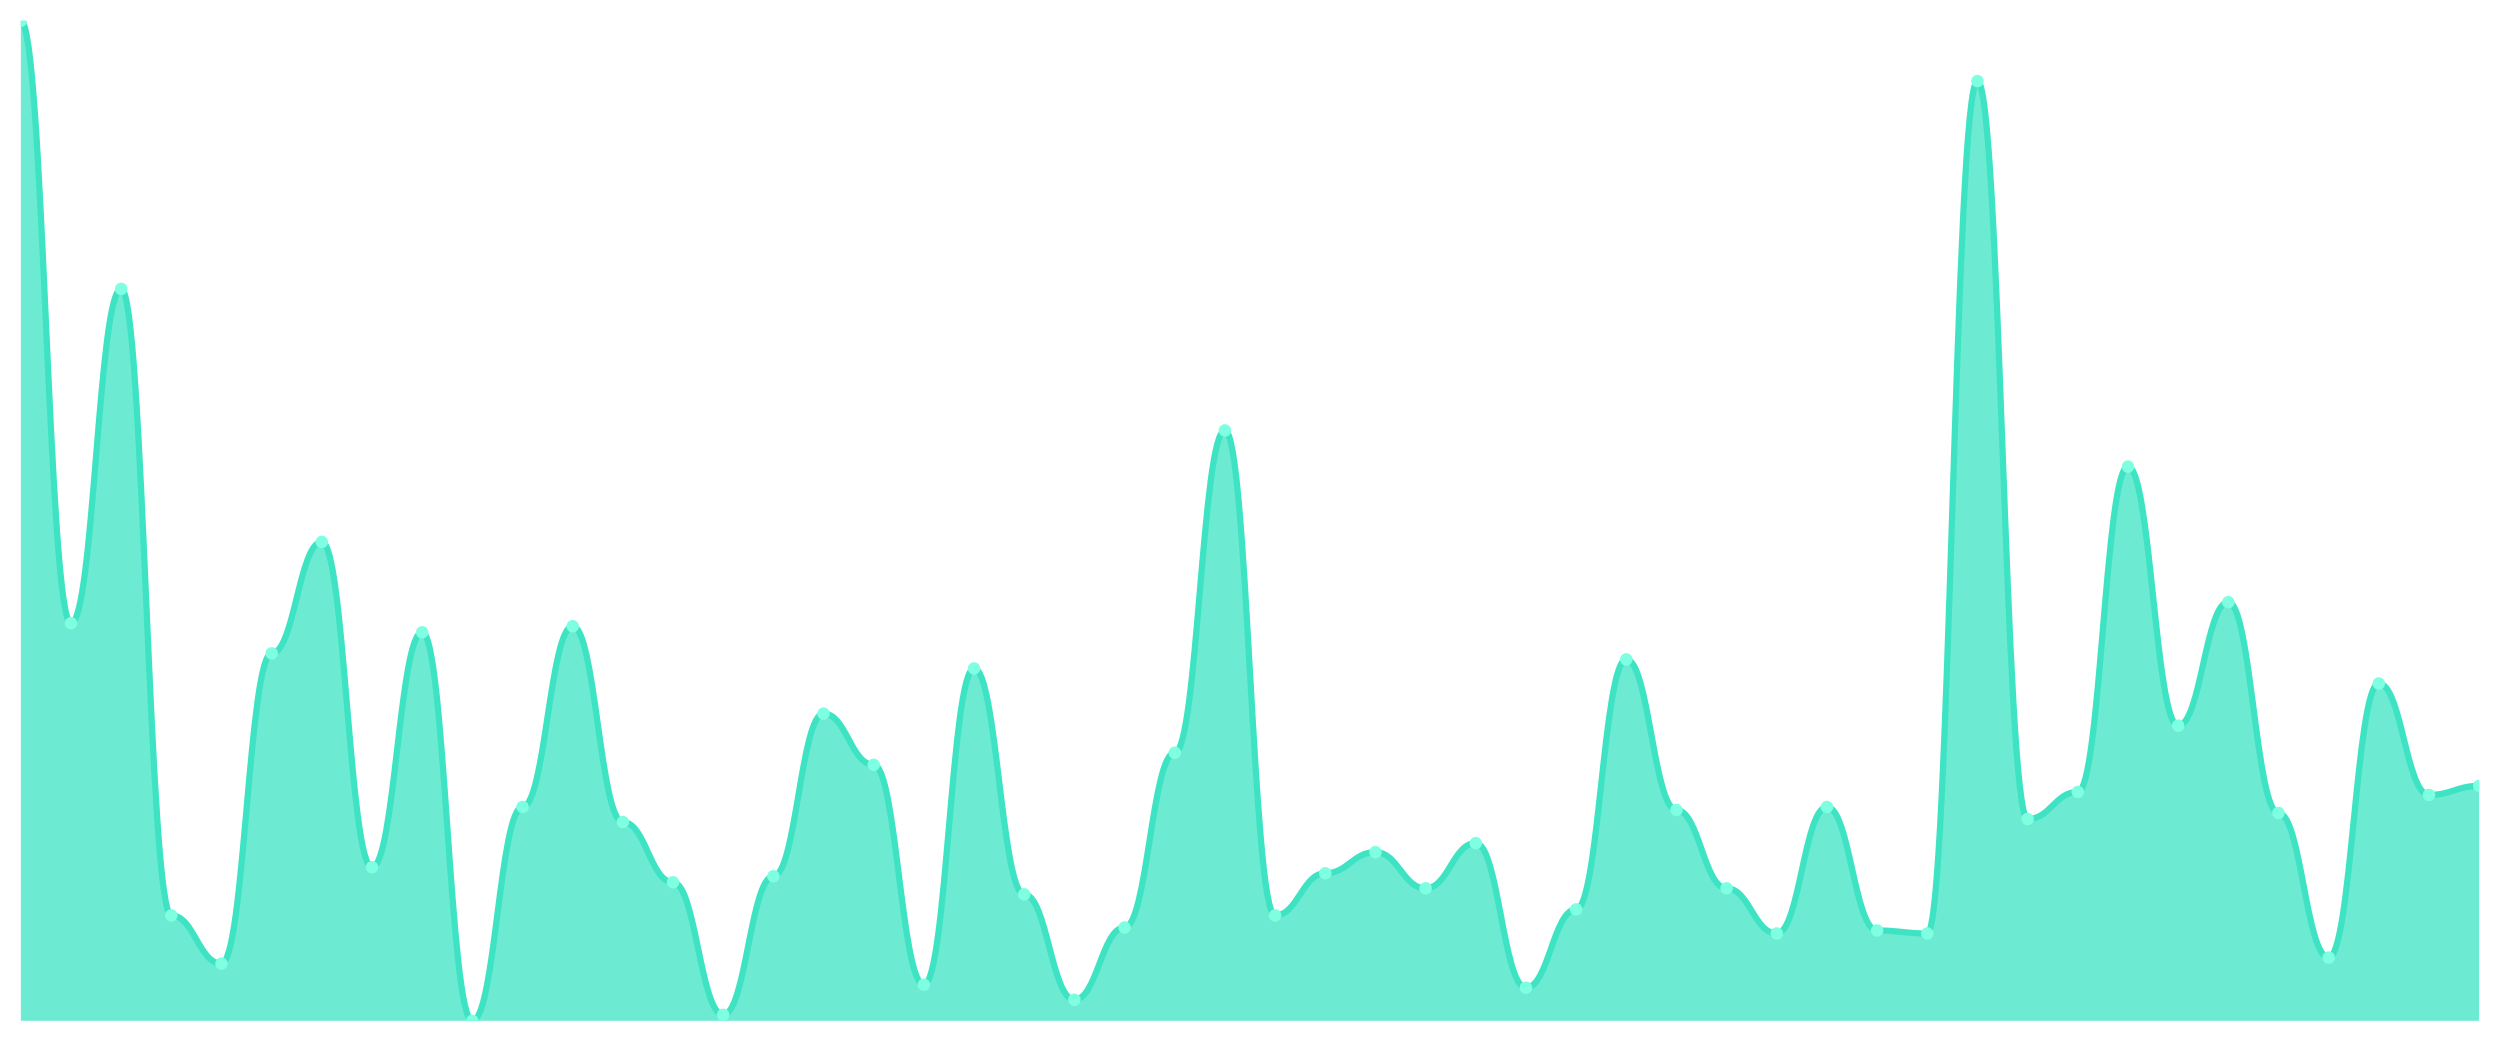
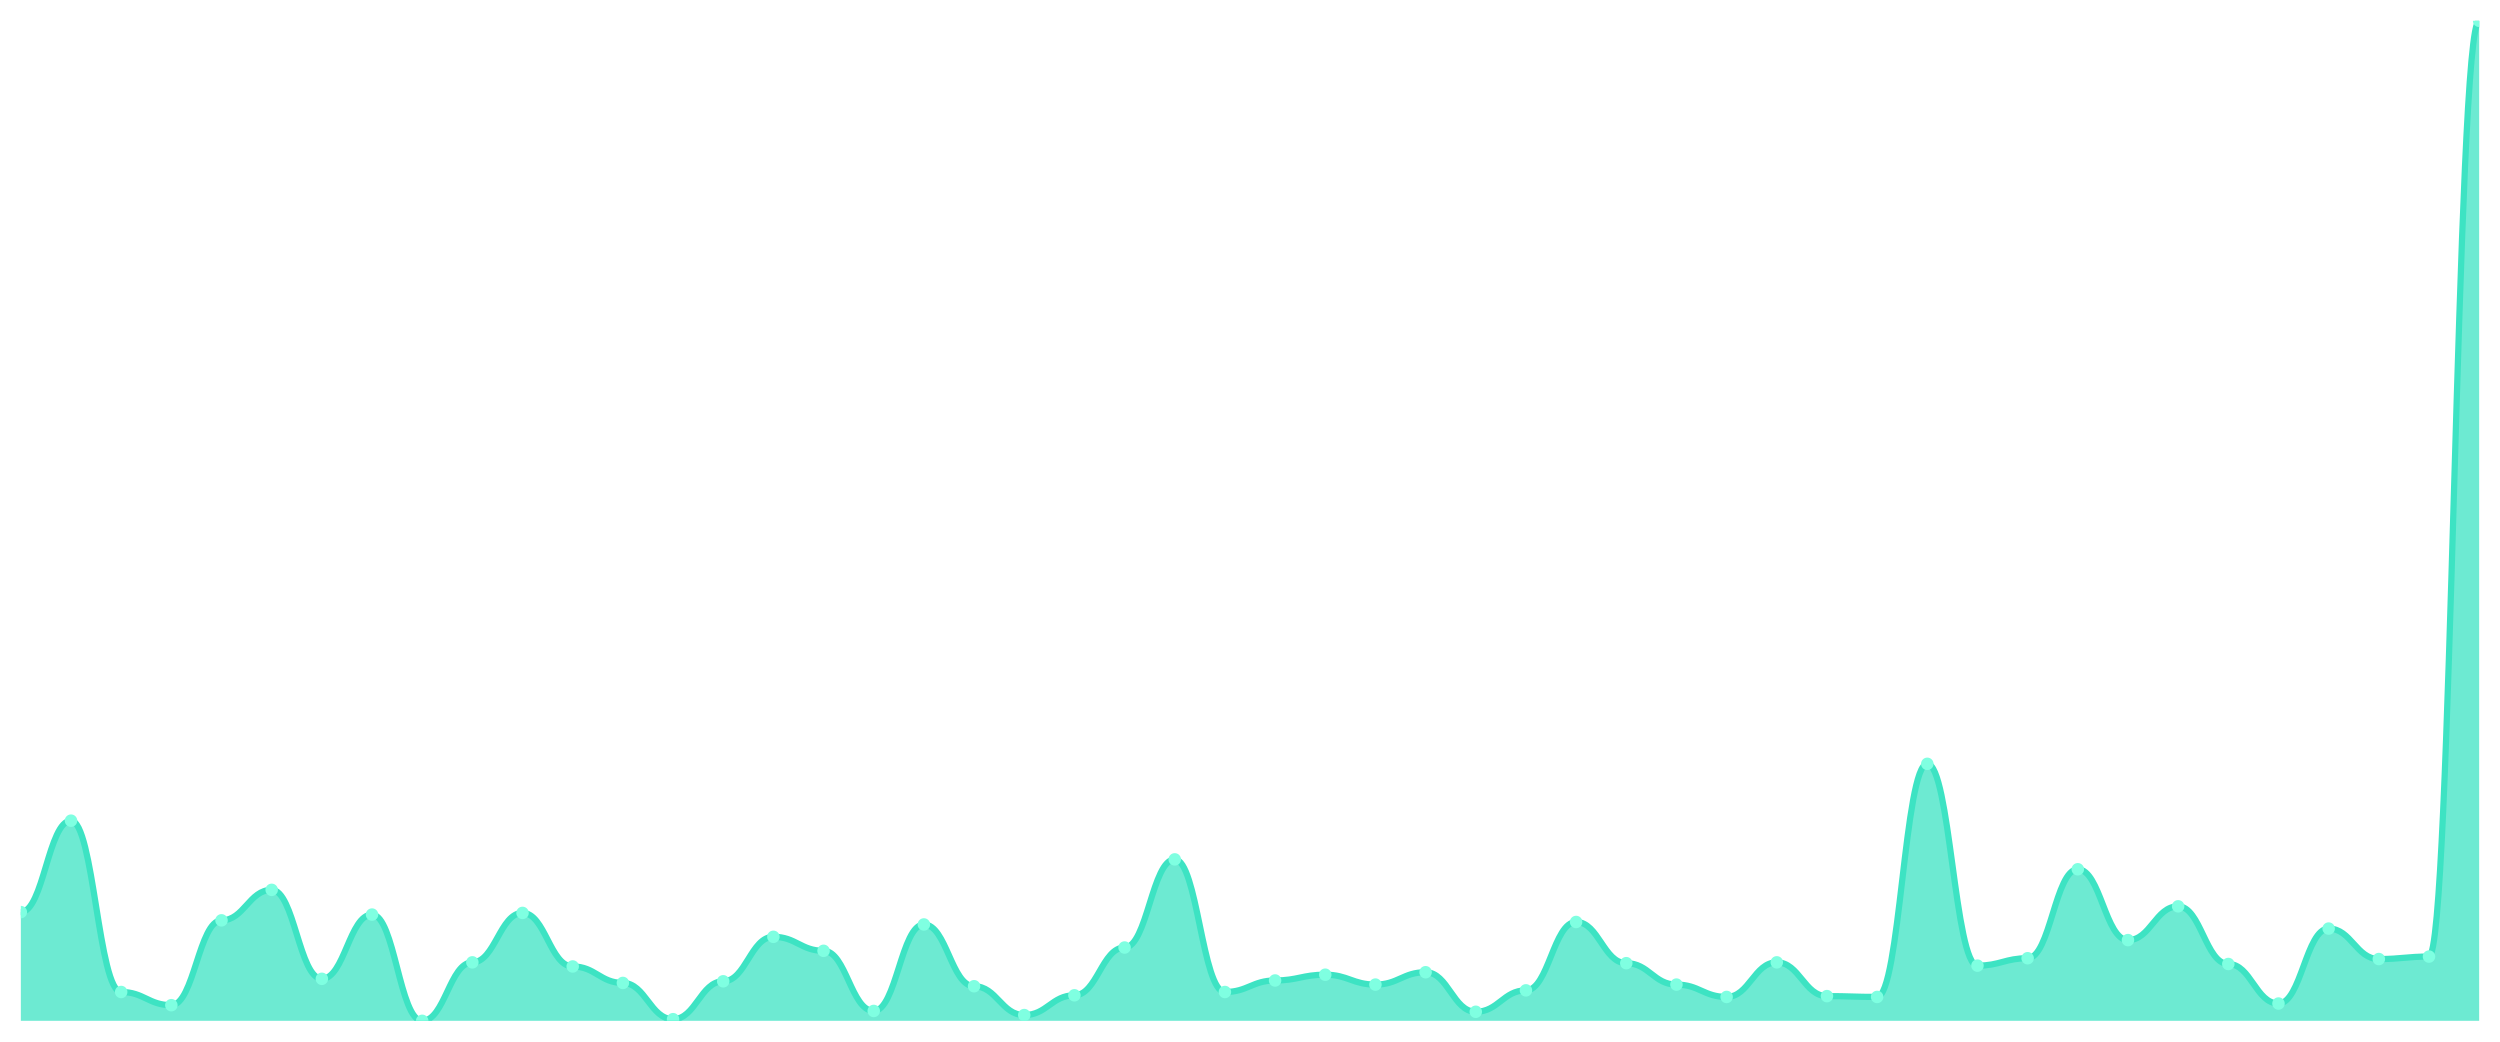
<svg xmlns="http://www.w3.org/2000/svg" viewBox="0 0 1200 500" width="1200" height="500">
  <defs>
    <clipPath id="c">
      <rect x="10" y="10" width="1180" height="480" />
    </clipPath>
  </defs>
  <rect width="1200" height="500" fill="none" />
  <g clip-path="url(#c)">
-     <path d="M 10,490 L 10,10 C 20.837,10 23.245,299.157 34.082,299.157 C 44.918,299.157 47.327,138.675 58.163,138.675 C 69,138.675 71.408,439.398 82.245,439.398 C 93.082,439.398 95.49,462.53 106.327,462.53 C 117.163,462.53 119.571,313.614 130.408,313.614 C 141.245,313.614 143.653,260.12 154.49,260.12 C 165.327,260.12 167.735,416.265 178.571,416.265 C 189.408,416.265 191.816,303.494 202.653,303.494 C 213.49,303.494 215.898,490 226.735,490 C 237.571,490 239.98,387.349 250.816,387.349 C 261.653,387.349 264.061,300.602 274.898,300.602 C 285.735,300.602 288.143,394.578 298.98,394.578 C 309.816,394.578 312.224,423.494 323.061,423.494 C 333.898,423.494 336.306,487.108 347.143,487.108 C 357.98,487.108 360.388,420.602 371.224,420.602 C 382.061,420.602 384.469,342.53 395.306,342.53 C 406.143,342.53 408.551,367.108 419.388,367.108 C 430.224,367.108 432.633,472.651 443.469,472.651 C 454.306,472.651 456.714,320.843 467.551,320.843 C 478.388,320.843 480.796,429.277 491.633,429.277 C 502.469,429.277 504.878,479.88 515.714,479.88 C 526.551,479.88 528.959,445.181 539.796,445.181 C 550.633,445.181 553.041,361.325 563.878,361.325 C 574.714,361.325 577.122,206.627 587.959,206.627 C 598.796,206.627 601.204,439.398 612.041,439.398 C 622.878,439.398 625.286,419.157 636.122,419.157 C 646.959,419.157 649.367,409.036 660.204,409.036 C 671.041,409.036 673.449,426.386 684.286,426.386 C 695.122,426.386 697.531,404.699 708.367,404.699 C 719.204,404.699 721.612,474.096 732.449,474.096 C 743.286,474.096 745.694,436.506 756.531,436.506 C 767.367,436.506 769.776,316.506 780.612,316.506 C 791.449,316.506 793.857,388.795 804.694,388.795 C 815.531,388.795 817.939,426.386 828.776,426.386 C 839.612,426.386 842.02,448.072 852.857,448.072 C 863.694,448.072 866.102,387.349 876.939,387.349 C 887.776,387.349 890.184,446.627 901.02,446.627 C 911.857,446.627 914.265,448.072 925.102,448.072 C 935.939,448.072 938.347,38.916 949.184,38.916 C 960.02,38.916 962.429,393.133 973.265,393.133 C 984.102,393.133 986.51,380.12 997.347,380.12 C 1008.184,380.12 1010.592,223.976 1021.429,223.976 C 1032.265,223.976 1034.673,348.313 1045.51,348.313 C 1056.347,348.313 1058.755,289.036 1069.592,289.036 C 1080.429,289.036 1082.837,390.241 1093.673,390.241 C 1104.51,390.241 1106.918,459.639 1117.755,459.639 C 1128.592,459.639 1131,328.072 1141.837,328.072 C 1152.673,328.072 1155.082,381.566 1165.918,381.566 C 1176.755,381.566 1179.163,377.229 1190,377.229 L 1190,490 Z" fill="rgba(61,227,195,0.75)" />
-     <path d="M 10,10 C 20.837,10 23.245,299.157 34.082,299.157 C 44.918,299.157 47.327,138.675 58.163,138.675 C 69,138.675 71.408,439.398 82.245,439.398 C 93.082,439.398 95.49,462.53 106.327,462.53 C 117.163,462.53 119.571,313.614 130.408,313.614 C 141.245,313.614 143.653,260.12 154.49,260.12 C 165.327,260.12 167.735,416.265 178.571,416.265 C 189.408,416.265 191.816,303.494 202.653,303.494 C 213.49,303.494 215.898,490 226.735,490 C 237.571,490 239.98,387.349 250.816,387.349 C 261.653,387.349 264.061,300.602 274.898,300.602 C 285.735,300.602 288.143,394.578 298.98,394.578 C 309.816,394.578 312.224,423.494 323.061,423.494 C 333.898,423.494 336.306,487.108 347.143,487.108 C 357.98,487.108 360.388,420.602 371.224,420.602 C 382.061,420.602 384.469,342.53 395.306,342.53 C 406.143,342.53 408.551,367.108 419.388,367.108 C 430.224,367.108 432.633,472.651 443.469,472.651 C 454.306,472.651 456.714,320.843 467.551,320.843 C 478.388,320.843 480.796,429.277 491.633,429.277 C 502.469,429.277 504.878,479.88 515.714,479.88 C 526.551,479.88 528.959,445.181 539.796,445.181 C 550.633,445.181 553.041,361.325 563.878,361.325 C 574.714,361.325 577.122,206.627 587.959,206.627 C 598.796,206.627 601.204,439.398 612.041,439.398 C 622.878,439.398 625.286,419.157 636.122,419.157 C 646.959,419.157 649.367,409.036 660.204,409.036 C 671.041,409.036 673.449,426.386 684.286,426.386 C 695.122,426.386 697.531,404.699 708.367,404.699 C 719.204,404.699 721.612,474.096 732.449,474.096 C 743.286,474.096 745.694,436.506 756.531,436.506 C 767.367,436.506 769.776,316.506 780.612,316.506 C 791.449,316.506 793.857,388.795 804.694,388.795 C 815.531,388.795 817.939,426.386 828.776,426.386 C 839.612,426.386 842.02,448.072 852.857,448.072 C 863.694,448.072 866.102,387.349 876.939,387.349 C 887.776,387.349 890.184,446.627 901.02,446.627 C 911.857,446.627 914.265,448.072 925.102,448.072 C 935.939,448.072 938.347,38.916 949.184,38.916 C 960.02,38.916 962.429,393.133 973.265,393.133 C 984.102,393.133 986.51,380.12 997.347,380.12 C 1008.184,380.12 1010.592,223.976 1021.429,223.976 C 1032.265,223.976 1034.673,348.313 1045.51,348.313 C 1056.347,348.313 1058.755,289.036 1069.592,289.036 C 1080.429,289.036 1082.837,390.241 1093.673,390.241 C 1104.51,390.241 1106.918,459.639 1117.755,459.639 C 1128.592,459.639 1131,328.072 1141.837,328.072 C 1152.673,328.072 1155.082,381.566 1165.918,381.566 C 1176.755,381.566 1179.163,377.229 1190,377.229" fill="none" stroke="#3de3c3" stroke-width="3" stroke-linecap="round" stroke-linejoin="round" />
-     <circle cx="10" cy="10" r="3" fill="#7fffe1" />
-     <circle cx="34.082" cy="299.157" r="3" fill="#7fffe1" />
-     <circle cx="58.163" cy="138.675" r="3" fill="#7fffe1" />
-     <circle cx="82.245" cy="439.398" r="3" fill="#7fffe1" />
-     <circle cx="106.327" cy="462.53" r="3" fill="#7fffe1" />
-     <circle cx="130.408" cy="313.614" r="3" fill="#7fffe1" />
-     <circle cx="154.49" cy="260.12" r="3" fill="#7fffe1" />
-     <circle cx="178.571" cy="416.265" r="3" fill="#7fffe1" />
-     <circle cx="202.653" cy="303.494" r="3" fill="#7fffe1" />
-     <circle cx="226.735" cy="490" r="3" fill="#7fffe1" />
-     <circle cx="250.816" cy="387.349" r="3" fill="#7fffe1" />
-     <circle cx="274.898" cy="300.602" r="3" fill="#7fffe1" />
-     <circle cx="298.98" cy="394.578" r="3" fill="#7fffe1" />
-     <circle cx="323.061" cy="423.494" r="3" fill="#7fffe1" />
-     <circle cx="347.143" cy="487.108" r="3" fill="#7fffe1" />
-     <circle cx="371.224" cy="420.602" r="3" fill="#7fffe1" />
-     <circle cx="395.306" cy="342.53" r="3" fill="#7fffe1" />
-     <circle cx="419.388" cy="367.108" r="3" fill="#7fffe1" />
-     <circle cx="443.469" cy="472.651" r="3" fill="#7fffe1" />
-     <circle cx="467.551" cy="320.843" r="3" fill="#7fffe1" />
-     <circle cx="491.633" cy="429.277" r="3" fill="#7fffe1" />
-     <circle cx="515.714" cy="479.88" r="3" fill="#7fffe1" />
-     <circle cx="539.796" cy="445.181" r="3" fill="#7fffe1" />
-     <circle cx="563.878" cy="361.325" r="3" fill="#7fffe1" />
-     <circle cx="587.959" cy="206.627" r="3" fill="#7fffe1" />
-     <circle cx="612.041" cy="439.398" r="3" fill="#7fffe1" />
-     <circle cx="636.122" cy="419.157" r="3" fill="#7fffe1" />
-     <circle cx="660.204" cy="409.036" r="3" fill="#7fffe1" />
-     <circle cx="684.286" cy="426.386" r="3" fill="#7fffe1" />
-     <circle cx="708.367" cy="404.699" r="3" fill="#7fffe1" />
-     <circle cx="732.449" cy="474.096" r="3" fill="#7fffe1" />
-     <circle cx="756.531" cy="436.506" r="3" fill="#7fffe1" />
-     <circle cx="780.612" cy="316.506" r="3" fill="#7fffe1" />
-     <circle cx="804.694" cy="388.795" r="3" fill="#7fffe1" />
-     <circle cx="828.776" cy="426.386" r="3" fill="#7fffe1" />
-     <circle cx="852.857" cy="448.072" r="3" fill="#7fffe1" />
-     <circle cx="876.939" cy="387.349" r="3" fill="#7fffe1" />
-     <circle cx="901.02" cy="446.627" r="3" fill="#7fffe1" />
-     <circle cx="925.102" cy="448.072" r="3" fill="#7fffe1" />
-     <circle cx="949.184" cy="38.916" r="3" fill="#7fffe1" />
-     <circle cx="973.265" cy="393.133" r="3" fill="#7fffe1" />
-     <circle cx="997.347" cy="380.12" r="3" fill="#7fffe1" />
-     <circle cx="1021.429" cy="223.976" r="3" fill="#7fffe1" />
-     <circle cx="1045.51" cy="348.313" r="3" fill="#7fffe1" />
-     <circle cx="1069.592" cy="289.036" r="3" fill="#7fffe1" />
-     <circle cx="1093.673" cy="390.241" r="3" fill="#7fffe1" />
-     <circle cx="1117.755" cy="459.639" r="3" fill="#7fffe1" />
-     <circle cx="1141.837" cy="328.072" r="3" fill="#7fffe1" />
-     <circle cx="1165.918" cy="381.566" r="3" fill="#7fffe1" />
-     <circle cx="1190" cy="377.229" r="3" fill="#7fffe1" />
+     <path d="M 10,490 L 10,437.809 C 20.837,437.809 23.245,393.921 34.082,393.921 C 44.918,393.921 47.327,476.161 58.163,476.161 C 69,476.161 71.408,482.488 82.245,482.488 C 93.082,482.488 95.49,441.763 106.327,441.763 C 117.163,441.763 119.571,427.133 130.408,427.133 C 141.245,427.133 143.653,469.835 154.49,469.835 C 165.327,469.835 167.735,438.995 178.571,438.995 C 189.408,438.995 191.816,490 202.653,490 C 213.49,490 215.898,461.928 226.735,461.928 C 237.571,461.928 239.98,438.204 250.816,438.204 C 261.653,438.204 264.061,463.904 274.898,463.904 C 285.735,463.904 288.143,471.812 298.98,471.812 C 309.816,471.812 312.224,489.209 323.061,489.209 C 333.898,489.209 336.306,471.021 347.143,471.021 C 357.98,471.021 360.388,449.671 371.224,449.671 C 382.061,449.671 384.469,456.392 395.306,456.392 C 406.143,456.392 408.551,485.255 419.388,485.255 C 430.224,485.255 432.633,443.74 443.469,443.74 C 454.306,443.74 456.714,473.394 467.551,473.394 C 478.388,473.394 480.796,487.232 491.633,487.232 C 502.469,487.232 504.878,477.743 515.714,477.743 C 526.551,477.743 528.959,454.811 539.796,454.811 C 550.633,454.811 553.041,412.504 563.878,412.504 C 574.714,412.504 577.122,476.161 587.959,476.161 C 598.796,476.161 601.204,470.626 612.041,470.626 C 622.878,470.626 625.286,467.858 636.122,467.858 C 646.959,467.858 649.367,472.603 660.204,472.603 C 671.041,472.603 673.449,466.672 684.286,466.672 C 695.122,466.672 697.531,485.651 708.367,485.651 C 719.204,485.651 721.612,475.371 732.449,475.371 C 743.286,475.371 745.694,442.554 756.531,442.554 C 767.367,442.554 769.776,462.323 780.612,462.323 C 791.449,462.323 793.857,472.603 804.694,472.603 C 815.531,472.603 817.939,478.534 828.776,478.534 C 839.612,478.534 842.02,461.928 852.857,461.928 C 863.694,461.928 866.102,478.138 876.939,478.138 C 887.776,478.138 890.184,478.534 901.02,478.534 C 911.857,478.534 914.265,366.639 925.102,366.639 C 935.939,366.639 938.347,463.509 949.184,463.509 C 960.02,463.509 962.429,459.951 973.265,459.951 C 984.102,459.951 986.51,417.249 997.347,417.249 C 1008.184,417.249 1010.592,451.252 1021.429,451.252 C 1032.265,451.252 1034.673,435.041 1045.51,435.041 C 1056.347,435.041 1058.755,462.718 1069.592,462.718 C 1080.429,462.718 1082.837,481.697 1093.673,481.697 C 1104.51,481.697 1106.918,445.717 1117.755,445.717 C 1128.592,445.717 1131,460.346 1141.837,460.346 C 1152.673,460.346 1155.082,459.16 1165.918,459.16 C 1176.755,459.16 1179.163,10 1190,10 L 1190,490 Z" fill="rgba(61,227,195,0.75)" />
+     <path d="M 10,437.809 C 20.837,437.809 23.245,393.921 34.082,393.921 C 44.918,393.921 47.327,476.161 58.163,476.161 C 69,476.161 71.408,482.488 82.245,482.488 C 93.082,482.488 95.49,441.763 106.327,441.763 C 117.163,441.763 119.571,427.133 130.408,427.133 C 141.245,427.133 143.653,469.835 154.49,469.835 C 165.327,469.835 167.735,438.995 178.571,438.995 C 189.408,438.995 191.816,490 202.653,490 C 213.49,490 215.898,461.928 226.735,461.928 C 237.571,461.928 239.98,438.204 250.816,438.204 C 261.653,438.204 264.061,463.904 274.898,463.904 C 285.735,463.904 288.143,471.812 298.98,471.812 C 309.816,471.812 312.224,489.209 323.061,489.209 C 333.898,489.209 336.306,471.021 347.143,471.021 C 357.98,471.021 360.388,449.671 371.224,449.671 C 382.061,449.671 384.469,456.392 395.306,456.392 C 406.143,456.392 408.551,485.255 419.388,485.255 C 430.224,485.255 432.633,443.74 443.469,443.74 C 454.306,443.74 456.714,473.394 467.551,473.394 C 478.388,473.394 480.796,487.232 491.633,487.232 C 502.469,487.232 504.878,477.743 515.714,477.743 C 526.551,477.743 528.959,454.811 539.796,454.811 C 550.633,454.811 553.041,412.504 563.878,412.504 C 574.714,412.504 577.122,476.161 587.959,476.161 C 598.796,476.161 601.204,470.626 612.041,470.626 C 622.878,470.626 625.286,467.858 636.122,467.858 C 646.959,467.858 649.367,472.603 660.204,472.603 C 671.041,472.603 673.449,466.672 684.286,466.672 C 695.122,466.672 697.531,485.651 708.367,485.651 C 719.204,485.651 721.612,475.371 732.449,475.371 C 743.286,475.371 745.694,442.554 756.531,442.554 C 767.367,442.554 769.776,462.323 780.612,462.323 C 791.449,462.323 793.857,472.603 804.694,472.603 C 815.531,472.603 817.939,478.534 828.776,478.534 C 839.612,478.534 842.02,461.928 852.857,461.928 C 863.694,461.928 866.102,478.138 876.939,478.138 C 887.776,478.138 890.184,478.534 901.02,478.534 C 911.857,478.534 914.265,366.639 925.102,366.639 C 935.939,366.639 938.347,463.509 949.184,463.509 C 960.02,463.509 962.429,459.951 973.265,459.951 C 984.102,459.951 986.51,417.249 997.347,417.249 C 1008.184,417.249 1010.592,451.252 1021.429,451.252 C 1032.265,451.252 1034.673,435.041 1045.51,435.041 C 1056.347,435.041 1058.755,462.718 1069.592,462.718 C 1080.429,462.718 1082.837,481.697 1093.673,481.697 C 1104.51,481.697 1106.918,445.717 1117.755,445.717 C 1128.592,445.717 1131,460.346 1141.837,460.346 C 1152.673,460.346 1155.082,459.16 1165.918,459.16 C 1176.755,459.16 1179.163,10 1190,10" fill="none" stroke="#3de3c3" stroke-width="3" stroke-linecap="round" stroke-linejoin="round" />
+     <circle cx="10" cy="437.809" r="3" fill="#7fffe1" />
+     <circle cx="34.082" cy="393.921" r="3" fill="#7fffe1" />
+     <circle cx="58.163" cy="476.161" r="3" fill="#7fffe1" />
+     <circle cx="82.245" cy="482.488" r="3" fill="#7fffe1" />
+     <circle cx="106.327" cy="441.763" r="3" fill="#7fffe1" />
+     <circle cx="130.408" cy="427.133" r="3" fill="#7fffe1" />
+     <circle cx="154.49" cy="469.835" r="3" fill="#7fffe1" />
+     <circle cx="178.571" cy="438.995" r="3" fill="#7fffe1" />
+     <circle cx="202.653" cy="490" r="3" fill="#7fffe1" />
+     <circle cx="226.735" cy="461.928" r="3" fill="#7fffe1" />
+     <circle cx="250.816" cy="438.204" r="3" fill="#7fffe1" />
+     <circle cx="274.898" cy="463.904" r="3" fill="#7fffe1" />
+     <circle cx="298.98" cy="471.812" r="3" fill="#7fffe1" />
+     <circle cx="323.061" cy="489.209" r="3" fill="#7fffe1" />
+     <circle cx="347.143" cy="471.021" r="3" fill="#7fffe1" />
+     <circle cx="371.224" cy="449.671" r="3" fill="#7fffe1" />
+     <circle cx="395.306" cy="456.392" r="3" fill="#7fffe1" />
+     <circle cx="419.388" cy="485.255" r="3" fill="#7fffe1" />
+     <circle cx="443.469" cy="443.74" r="3" fill="#7fffe1" />
+     <circle cx="467.551" cy="473.394" r="3" fill="#7fffe1" />
+     <circle cx="491.633" cy="487.232" r="3" fill="#7fffe1" />
+     <circle cx="515.714" cy="477.743" r="3" fill="#7fffe1" />
+     <circle cx="539.796" cy="454.811" r="3" fill="#7fffe1" />
+     <circle cx="563.878" cy="412.504" r="3" fill="#7fffe1" />
+     <circle cx="587.959" cy="476.161" r="3" fill="#7fffe1" />
+     <circle cx="612.041" cy="470.626" r="3" fill="#7fffe1" />
+     <circle cx="636.122" cy="467.858" r="3" fill="#7fffe1" />
+     <circle cx="660.204" cy="472.603" r="3" fill="#7fffe1" />
+     <circle cx="684.286" cy="466.672" r="3" fill="#7fffe1" />
+     <circle cx="708.367" cy="485.651" r="3" fill="#7fffe1" />
+     <circle cx="732.449" cy="475.371" r="3" fill="#7fffe1" />
+     <circle cx="756.531" cy="442.554" r="3" fill="#7fffe1" />
+     <circle cx="780.612" cy="462.323" r="3" fill="#7fffe1" />
+     <circle cx="804.694" cy="472.603" r="3" fill="#7fffe1" />
+     <circle cx="828.776" cy="478.534" r="3" fill="#7fffe1" />
+     <circle cx="852.857" cy="461.928" r="3" fill="#7fffe1" />
+     <circle cx="876.939" cy="478.138" r="3" fill="#7fffe1" />
+     <circle cx="901.02" cy="478.534" r="3" fill="#7fffe1" />
+     <circle cx="925.102" cy="366.639" r="3" fill="#7fffe1" />
+     <circle cx="949.184" cy="463.509" r="3" fill="#7fffe1" />
+     <circle cx="973.265" cy="459.951" r="3" fill="#7fffe1" />
+     <circle cx="997.347" cy="417.249" r="3" fill="#7fffe1" />
+     <circle cx="1021.429" cy="451.252" r="3" fill="#7fffe1" />
+     <circle cx="1045.51" cy="435.041" r="3" fill="#7fffe1" />
+     <circle cx="1069.592" cy="462.718" r="3" fill="#7fffe1" />
+     <circle cx="1093.673" cy="481.697" r="3" fill="#7fffe1" />
+     <circle cx="1117.755" cy="445.717" r="3" fill="#7fffe1" />
+     <circle cx="1141.837" cy="460.346" r="3" fill="#7fffe1" />
+     <circle cx="1165.918" cy="459.16" r="3" fill="#7fffe1" />
+     <circle cx="1190" cy="10" r="3" fill="#7fffe1" />
  </g>
</svg>
